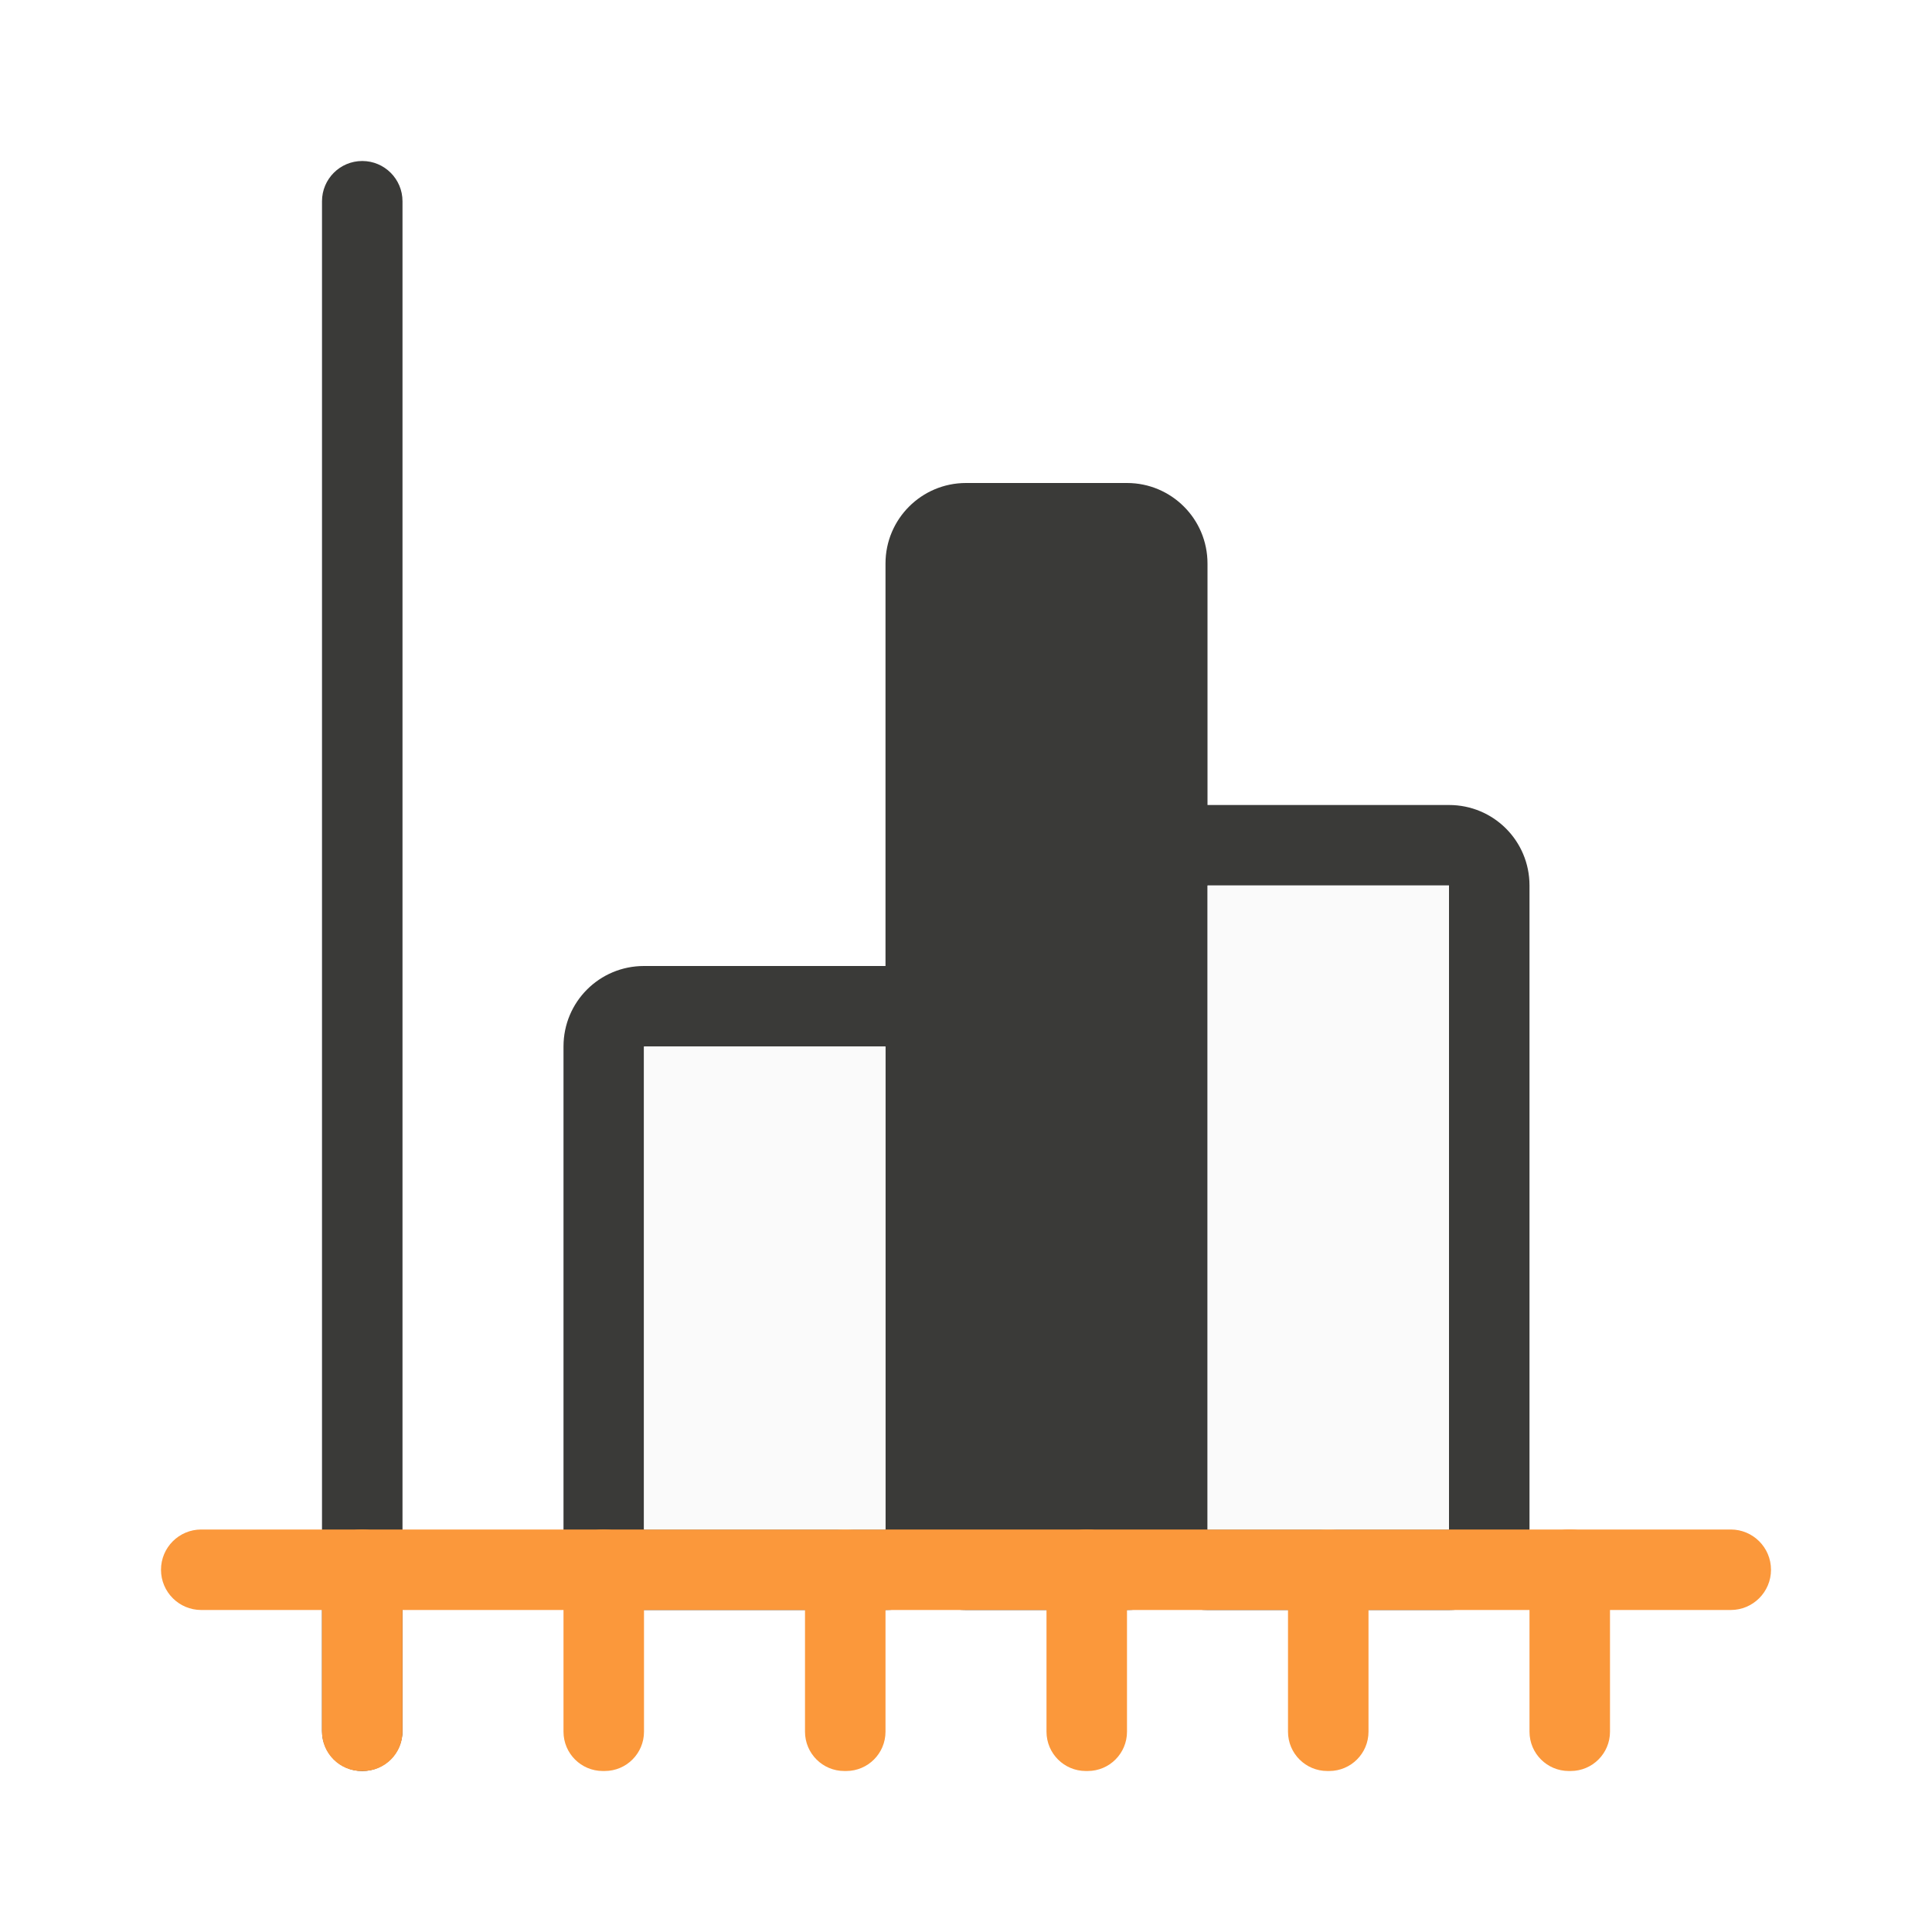
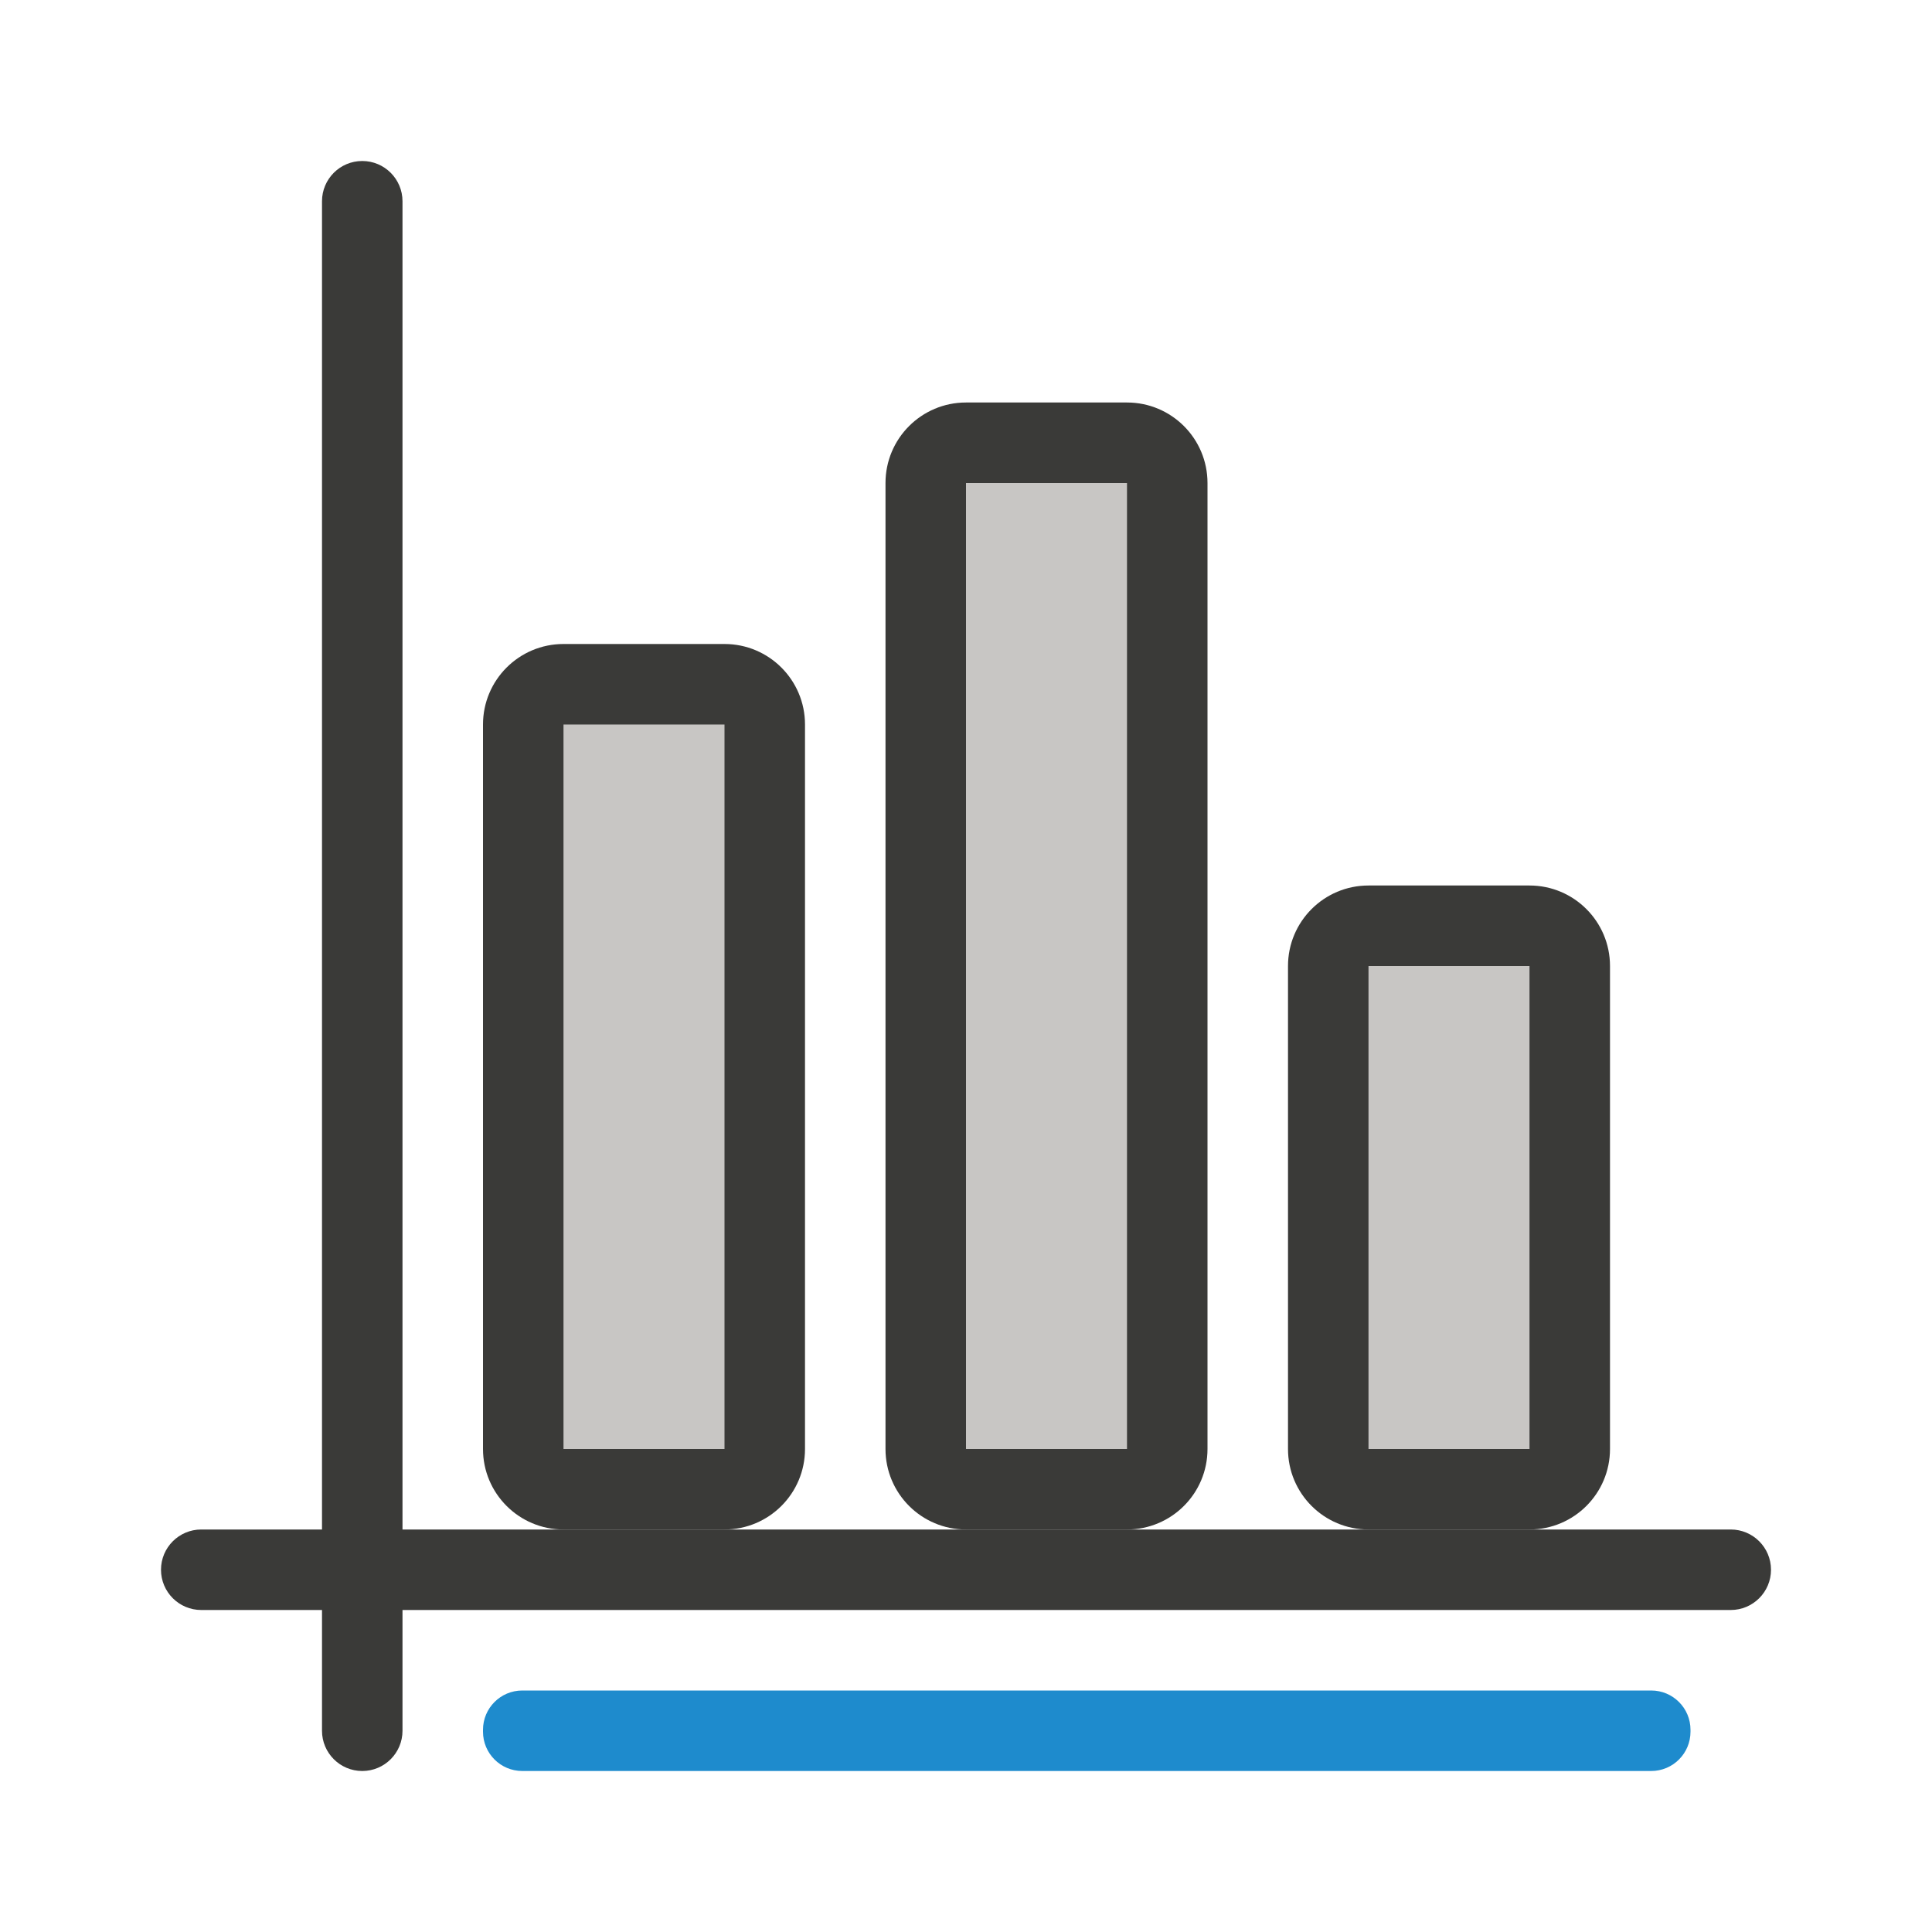
<svg xmlns="http://www.w3.org/2000/svg" viewBox="0 0 24 24">
-   <g fill="#3a3a38">
-     <path d="m8 12c-.554 0-1 .446-1 1v6c0 .554.446 1 1 1h3c.554 0 1-.446 1-1v-6c0-.554-.446-1-1-1zm0 1h3v6h-3z" />
-     <path d="m15 10c-.554 0-1 .446-1 1v8c0 .554.446 1 1 1h3c.554 0 1-.446 1-1v-8c0-.554-.446-1-1-1zm0 1h3v8h-3z" />
-     <rect height="14" ry="1" width="4" x="11" y="6" />
+   <rect fill="#3a3a38" height="14" ry="1" width="4" x="11" y="5" />
+   <g fill="#3a3a38" transform="matrix(0 -1 -1 0 0 0)">
+     <rect height="1" ry=".5" width="20" x="-22" y="-5" />
+     <rect height="20" ry=".5" width="1" x="-20" y="-22" />
  </g>
-   <g transform="matrix(0 -1 -1 0 0 0)">
-     <rect fill="#3a3a38" height="1" ry=".5" width="20" x="-22" y="-5" />
-     <g fill="#fb983b">
-       <rect height="20" ry=".5" width="1" x="-20" y="-22" />
-       <rect height="1" ry=".488" width="3" x="-22" y="-20" />
-       <rect height="1" ry=".488" width="3" x="-22" y="-14" />
-       <rect height="1" ry=".488" width="3" x="-22" y="-8" />
-       <rect height="1" ry=".488" width="3" x="-22" y="-11" />
-       <rect height="1" ry=".488" width="3" x="-22" y="-17" />
-       <rect height="1" ry=".488" width="3" x="-22" y="-5" />
-     </g>
-   </g>
-   <g fill="#fafafa">
-     <path d="m15 11h3v8h-3z" />
-     <path d="m8 13h3v6h-3z" />
-   </g>
+   <path d="m12 6h2v12h-2z" fill="#c8c6c4" />
+   <rect fill="#1e8bcd" height="1" ry=".488" width="15" x="6" y="21" />
+   <rect fill="#3a3a38" height="11" ry="1" width="4" x="6" y="8" />
+   <path d="m7 9h2v9h-2z" fill="#c8c6c4" />
+   <rect fill="#3a3a38" height="8" ry="1" width="4" x="16" y="11" />
+   <path d="m17 12h2v6h-2z" fill="#c8c6c4" />
</svg>
